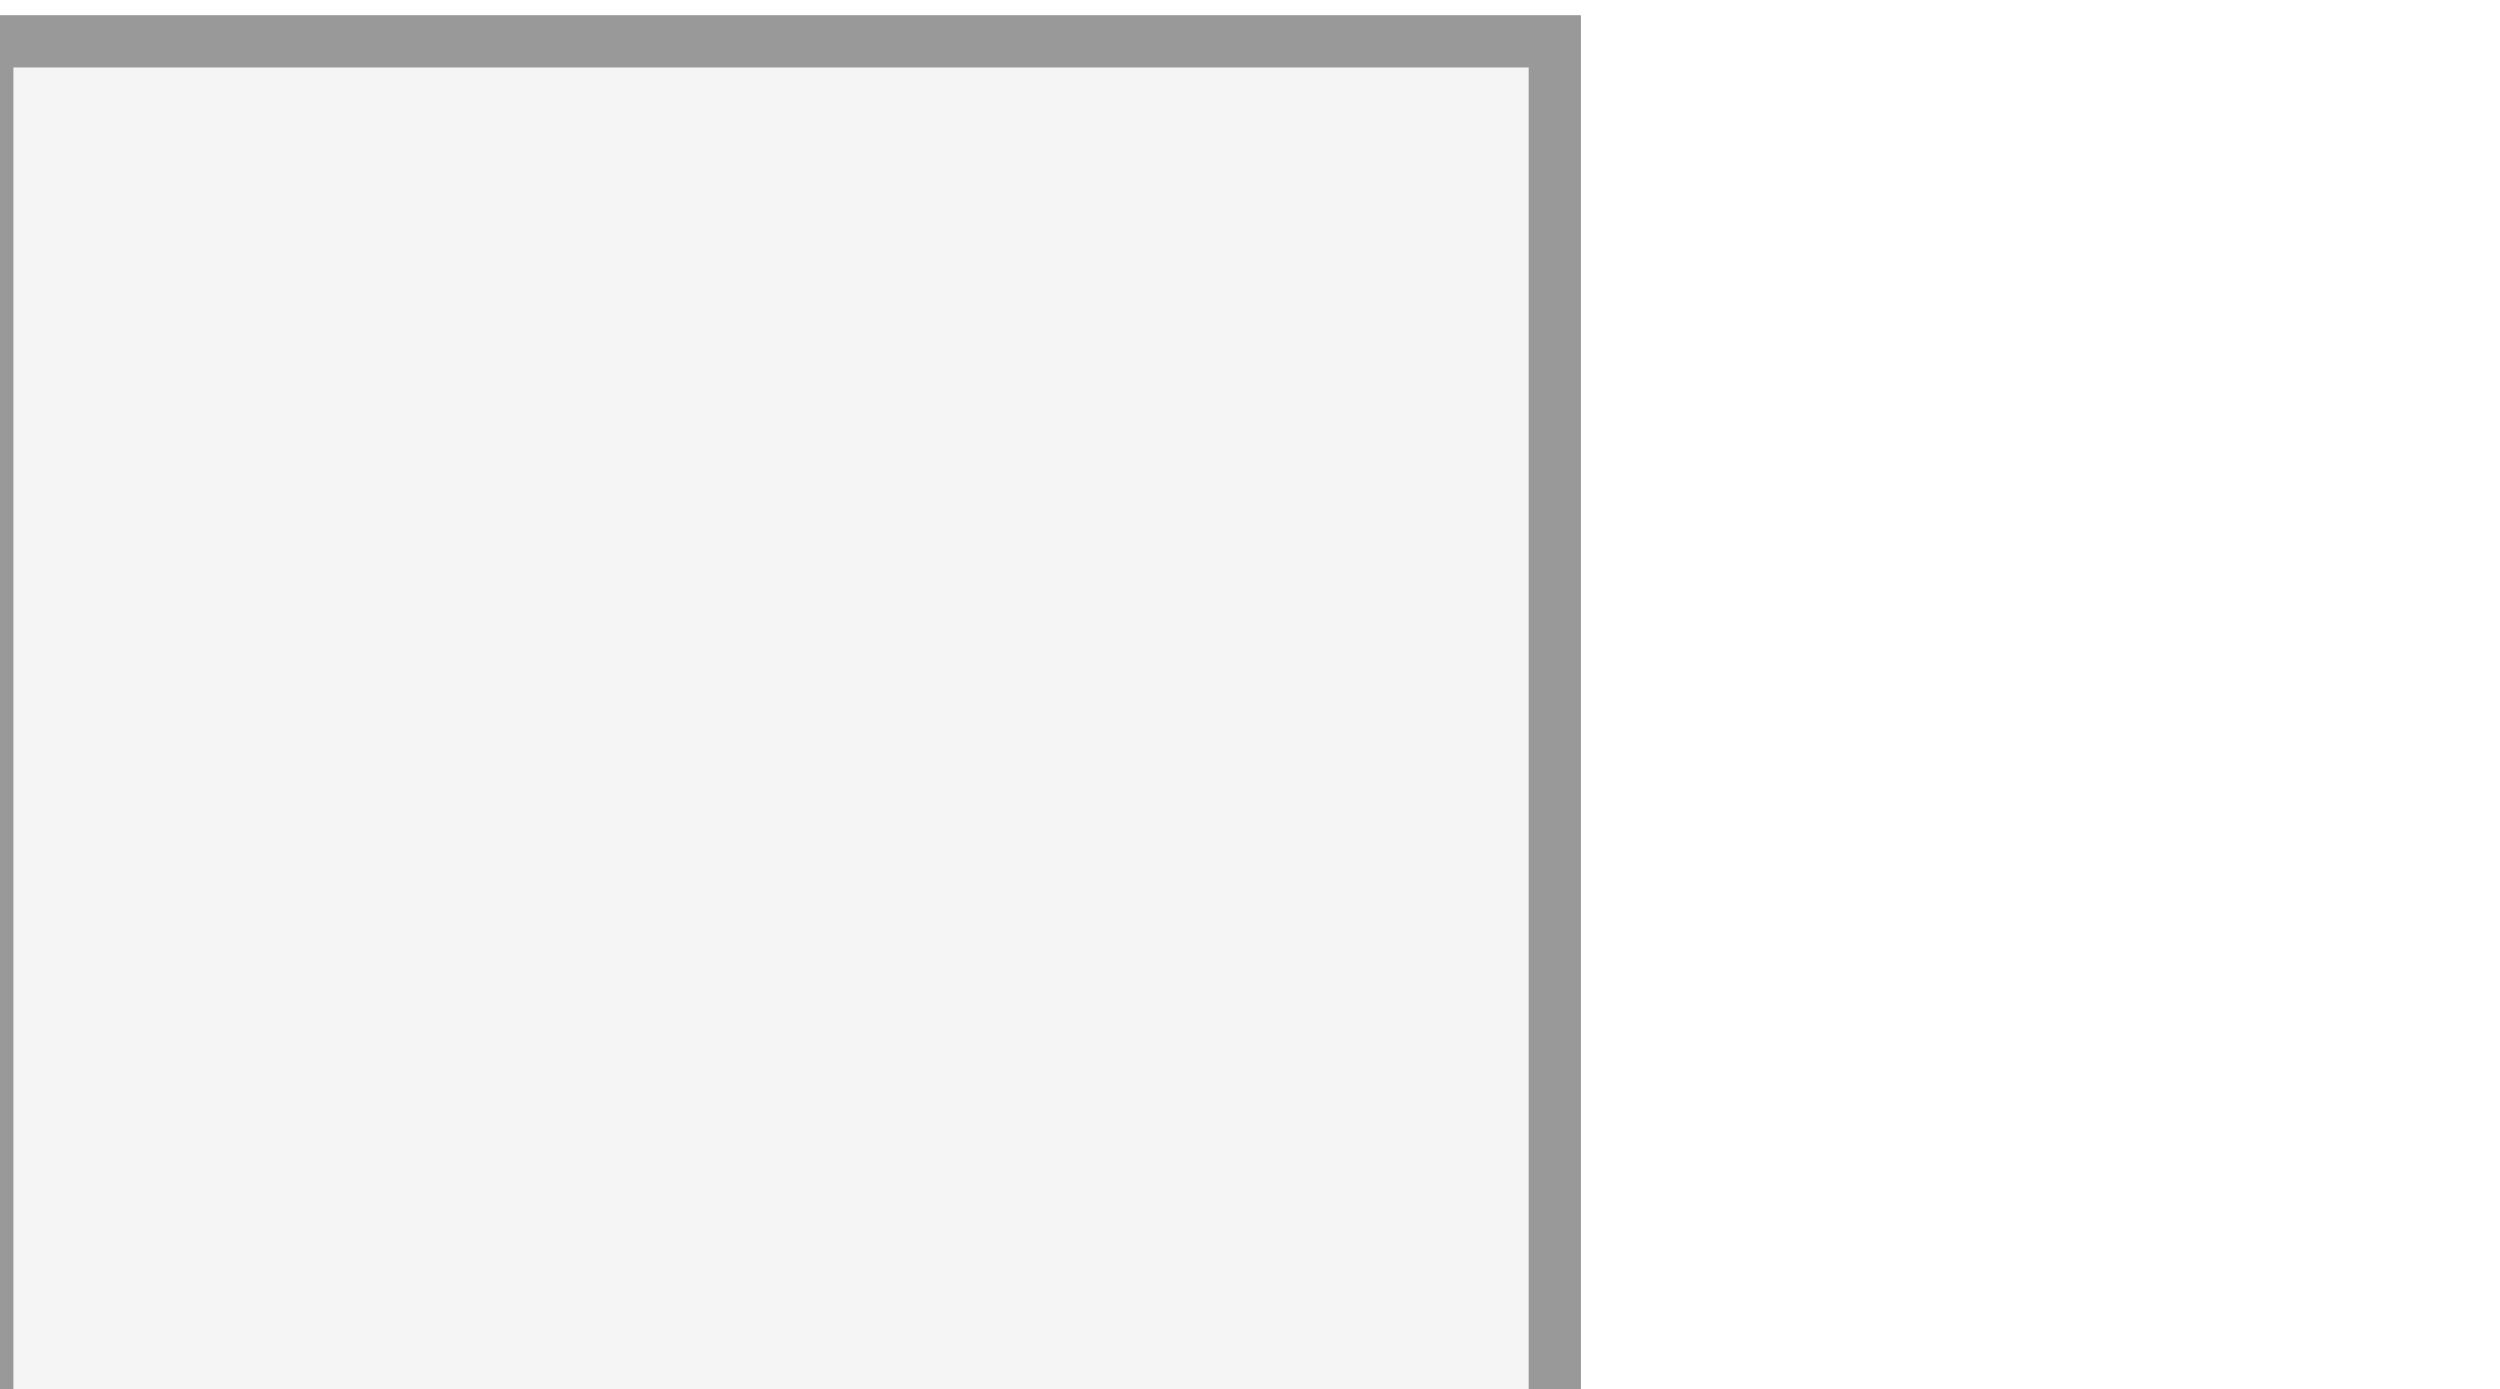
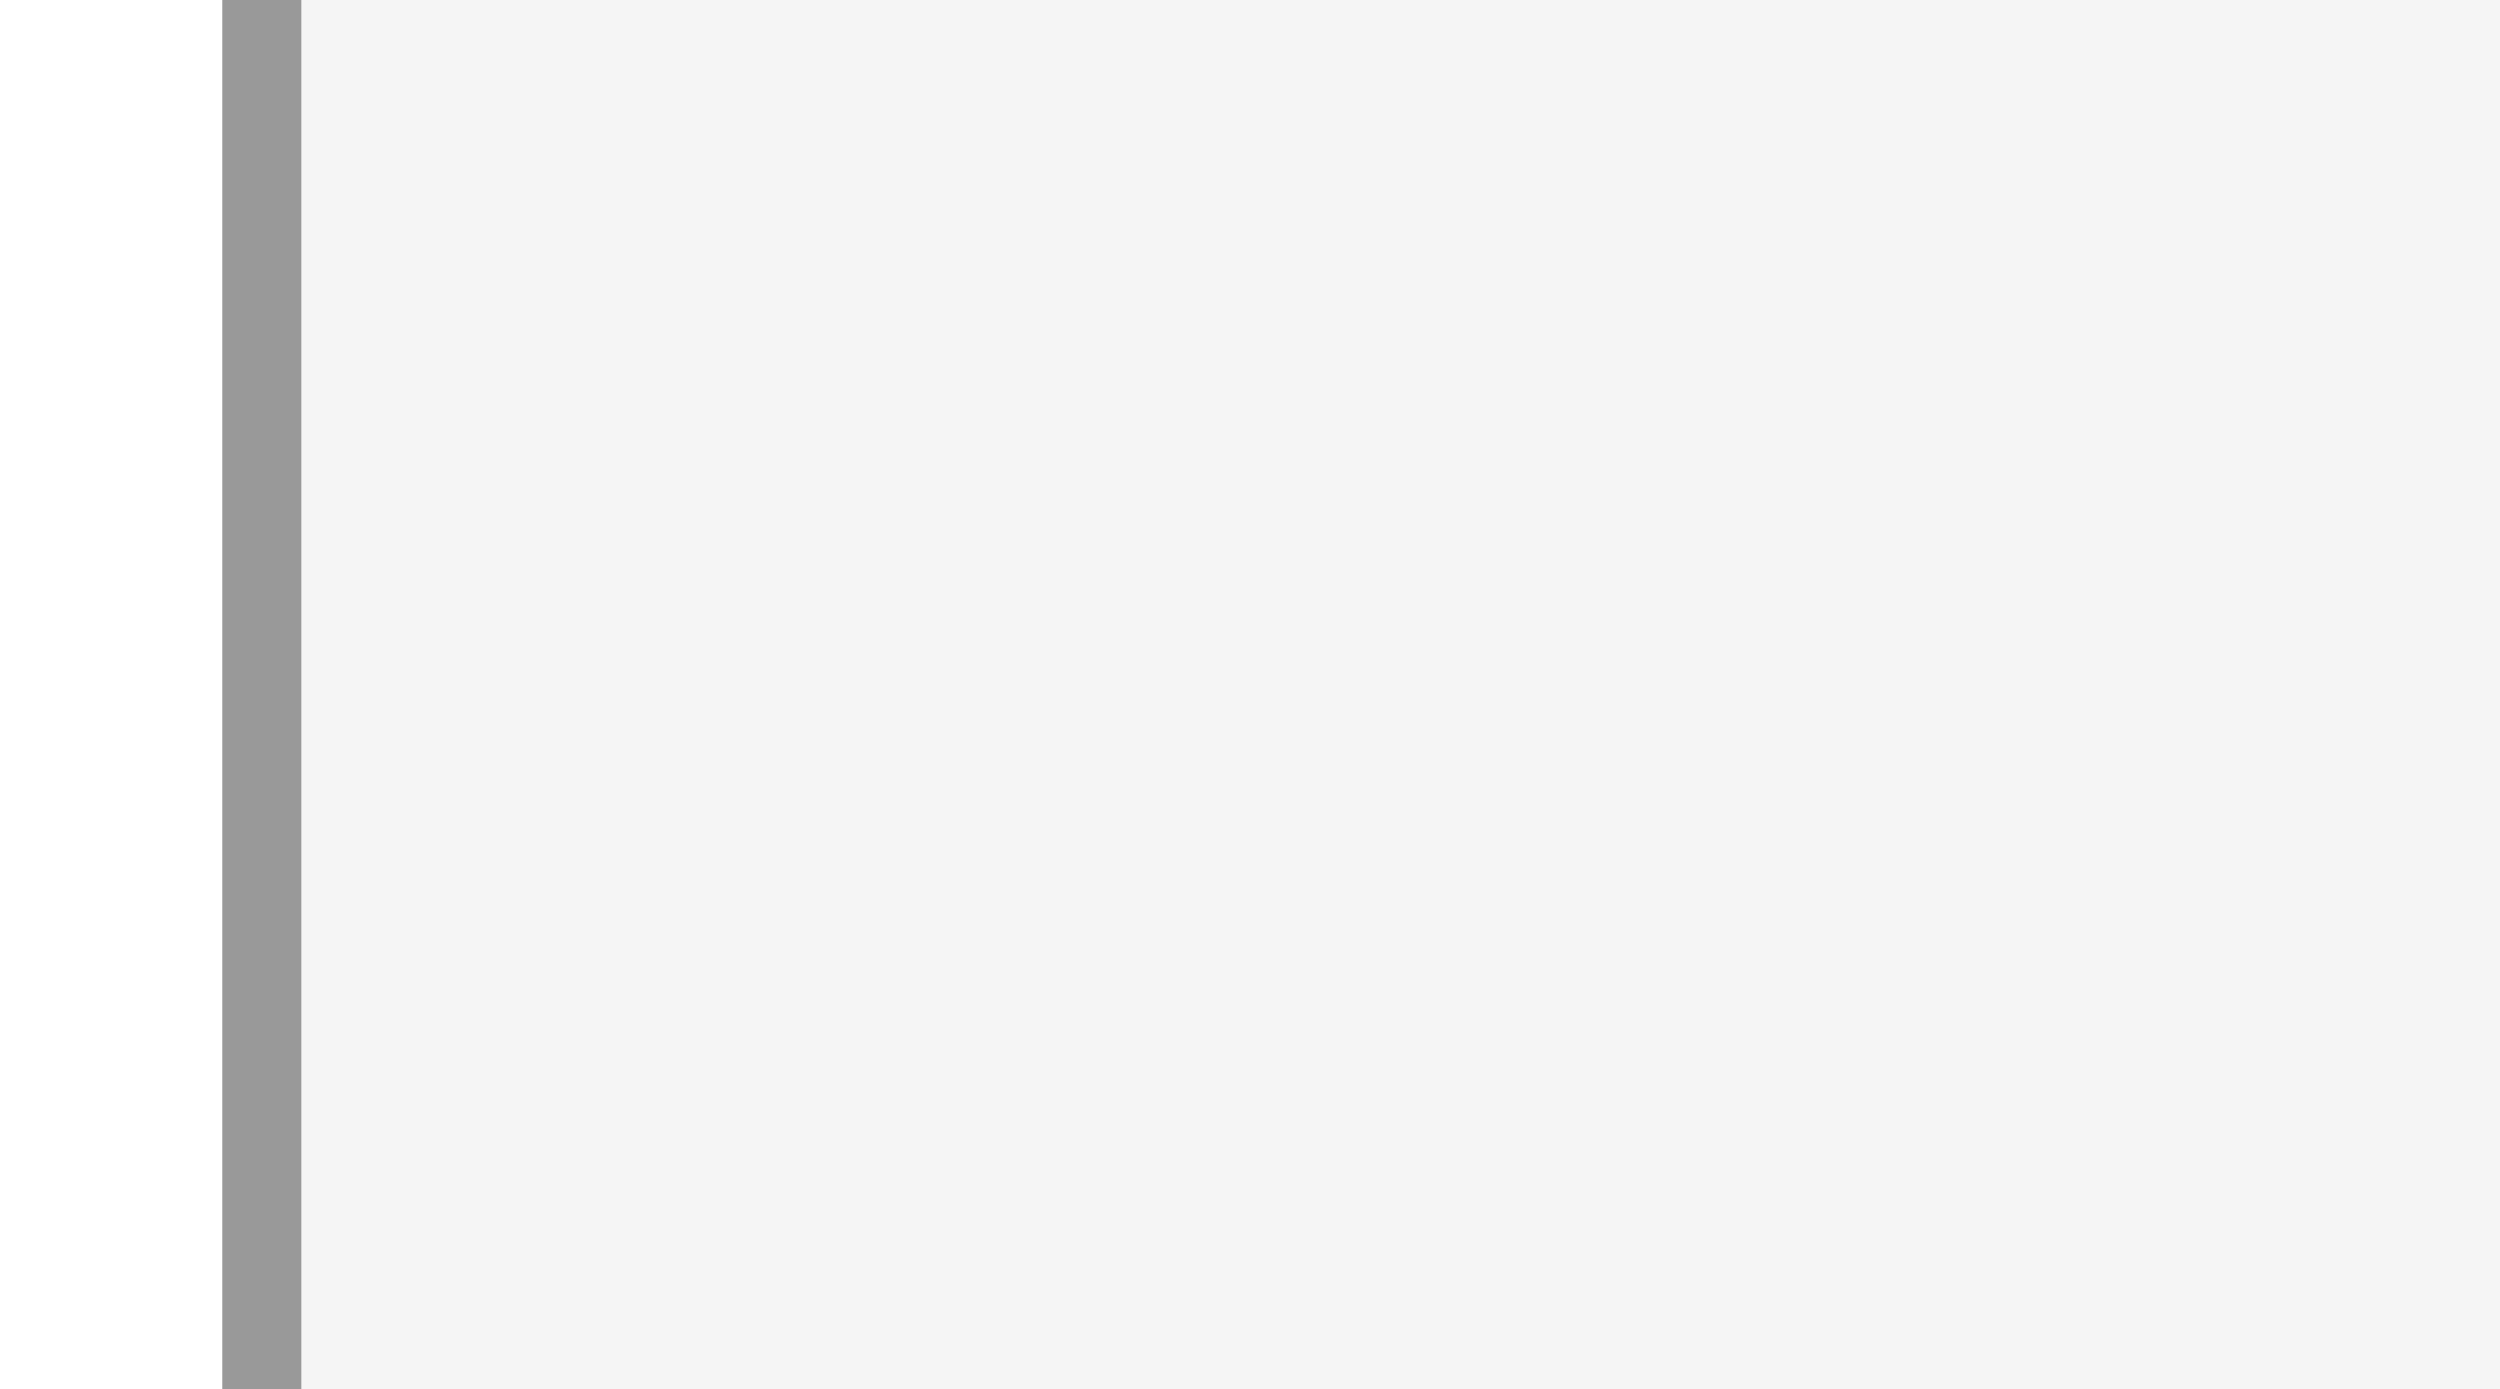
<svg xmlns="http://www.w3.org/2000/svg" width="45" height="25" viewBox="0 0 45 25" preserveAspectRatio="xMidYMid meet">
-   <g transform="translate(22.500 12.500) rotate(0) scale(1.045) translate(-22.500 -12.500)">
-     <g transform="translate(7.500 12.500) rotate(0) scale(0.9) translate(-7.500 -12.500)">
-       <rect x="0" y="0" width="30" height="110" fill="#f5f5f5" stroke="#999" stroke-width="1" />
-       <text x="4" y="55" fill="#444" font-size="12" font-family="Arial, sans-serif">Fallback (no embedded raster): AC0140_S.jpg</text>
-     </g>
+   <g transform="translate(22.500 12.500) rotate(270) scale(1.423) translate(-22.500 -12.500)">
+     <rect x="0" y="0" width="80" height="80" fill="#f5f5f5" stroke="#999" stroke-width="1" />
+     <text x="4" y="40" fill="#444" font-size="12" font-family="Arial, sans-serif">Fallback (no embedded raster): AC0412.jpg</text>
  </g>
</svg>
